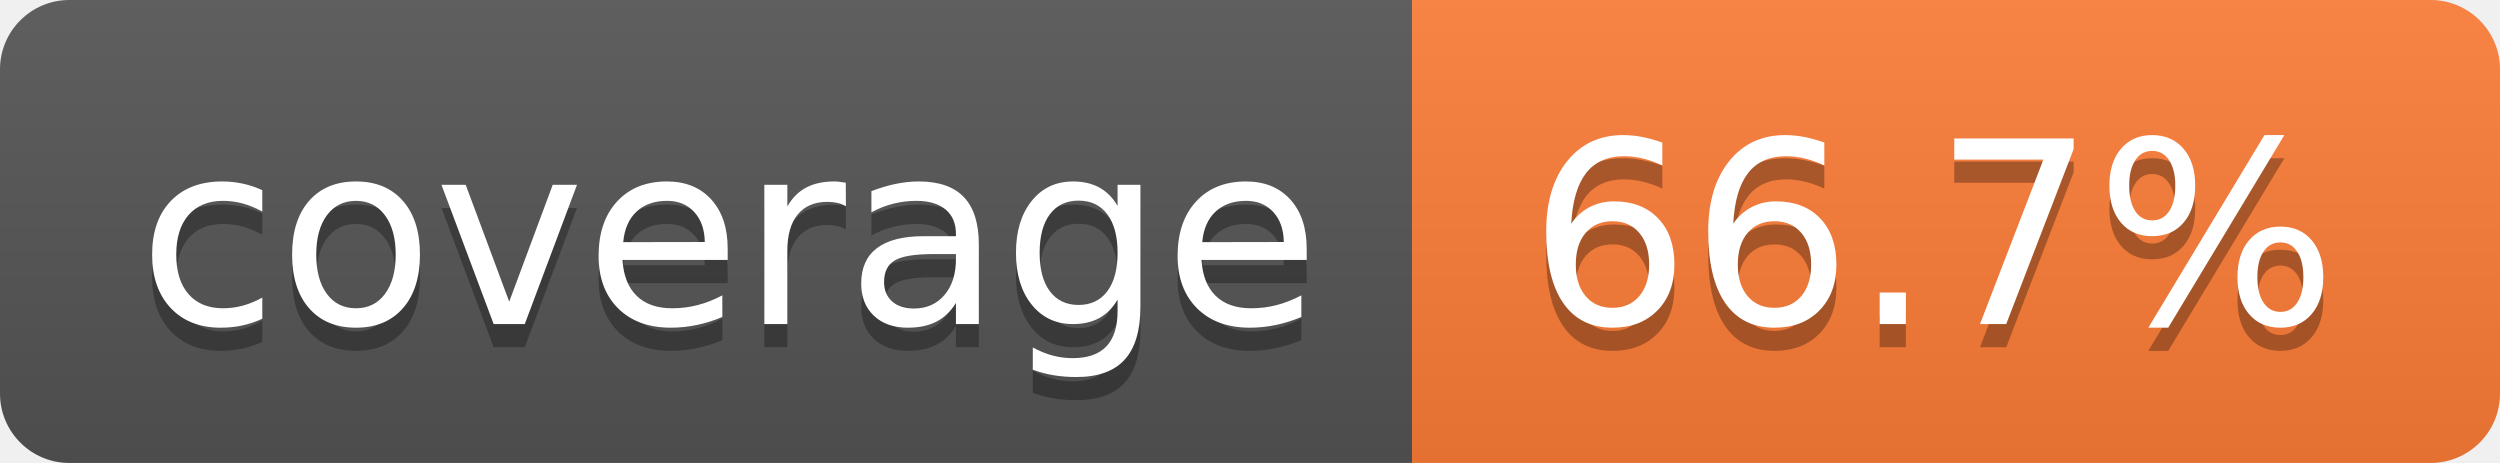
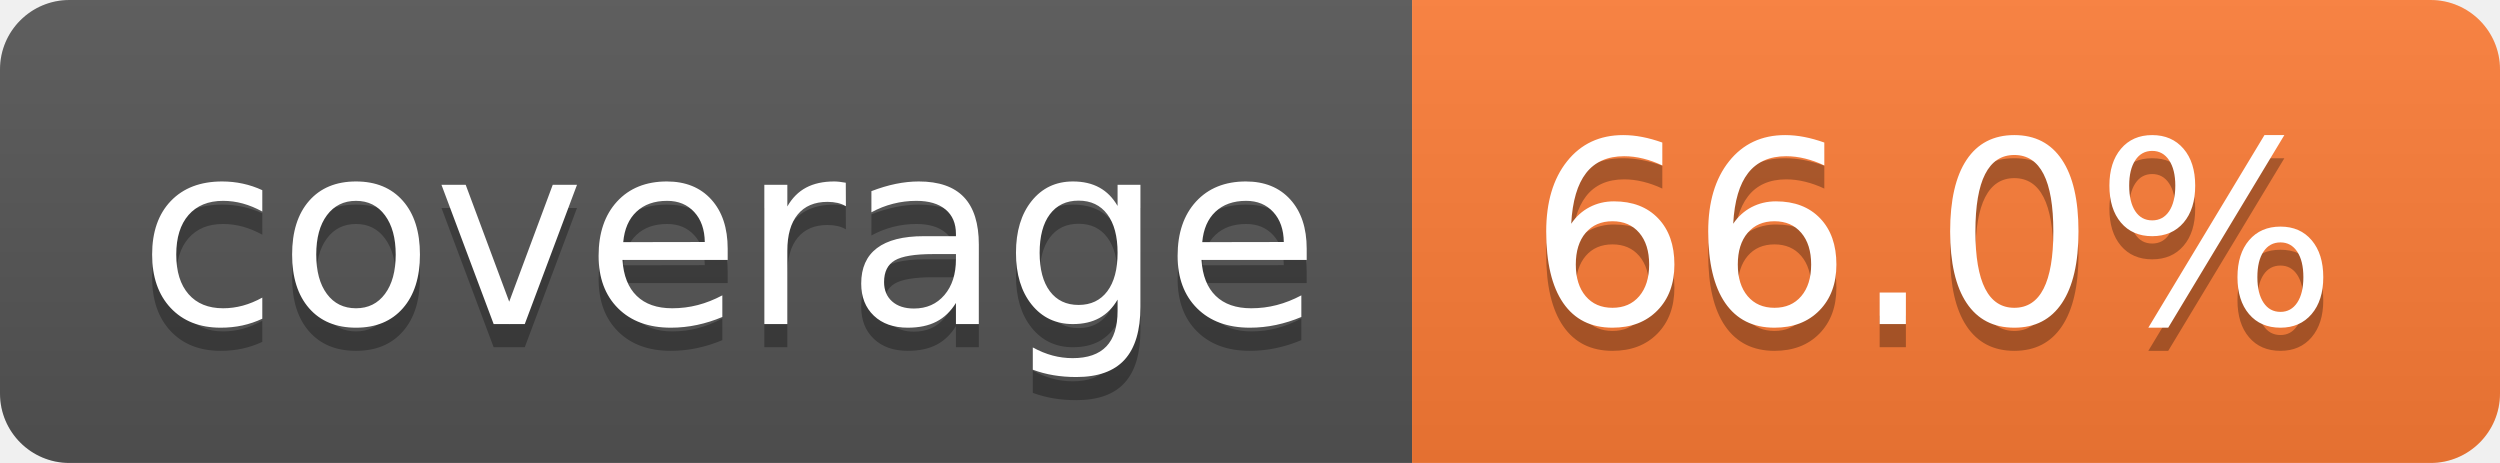
- <svg xmlns="http://www.w3.org/2000/svg" width="108" height="20" role="img" aria-label="coverage: 66.7%">
+ <svg xmlns="http://www.w3.org/2000/svg" width="108" height="20" role="img" aria-label="coverage: 66.0%">
  <linearGradient id="s" x2="0" y2="100%">
    <stop offset="0" stop-color="#bbb" stop-opacity=".1" />
    <stop offset="1" stop-opacity=".1" />
  </linearGradient>
  <clipPath id="r">
    <rect width="108" height="20" rx="3" fill="#fff" />
  </clipPath>
  <g clip-path="url(#r)">
    <rect width="61" height="20" fill="#555" />
    <rect x="61" width="47" height="20" fill="#fe7d37" />
    <rect width="108" height="20" fill="url(#s)" />
  </g>
  <g fill="#fff" text-anchor="middle" font-family="Verdana,Geneva,DejaVu Sans,sans-serif" text-rendering="geometricPrecision" font-size="110">
    <text aria-hidden="true" x="315" y="150" fill="#010101" fill-opacity=".3" transform="scale(.1)" textLength="510">coverage</text>
    <text x="315" y="140" transform="scale(.1)" fill="#fff" textLength="510">coverage</text>
-     <text aria-hidden="true" x="835" y="150" fill="#010101" fill-opacity=".3" transform="scale(.1)" textLength="370">66.7%</text>
-     <text x="835" y="140" transform="scale(.1)" fill="#fff" textLength="370">66.7%</text>
+     <text aria-hidden="true" x="835" y="150" fill="#010101" fill-opacity=".3" transform="scale(.1)" textLength="370">66.0%</text>
+     <text x="835" y="140" transform="scale(.1)" fill="#fff" textLength="370">66.0%</text>
  </g>
</svg>
